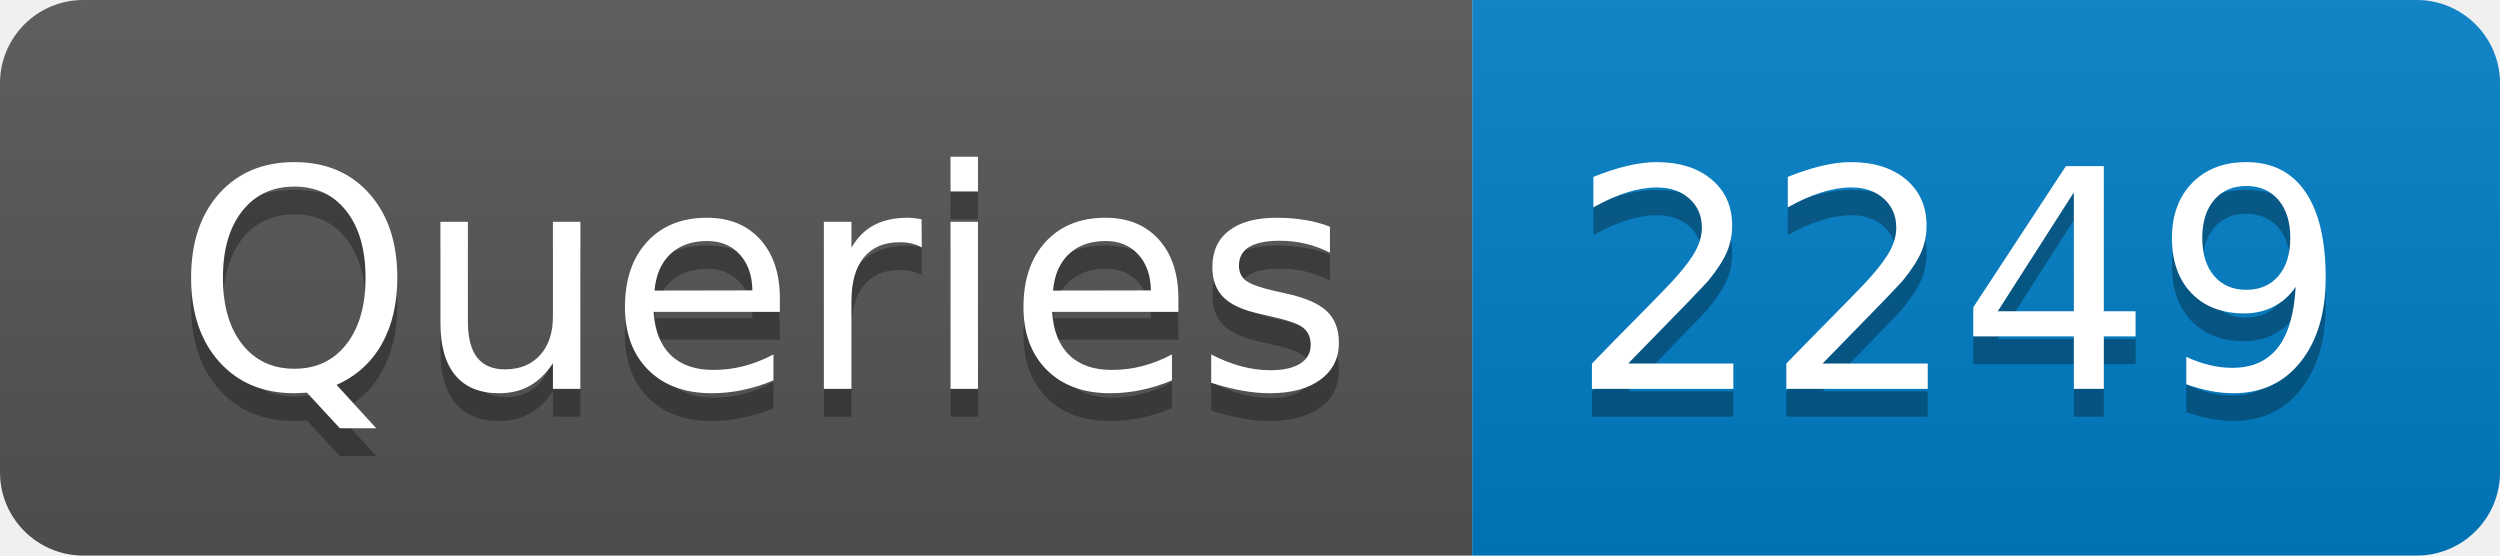
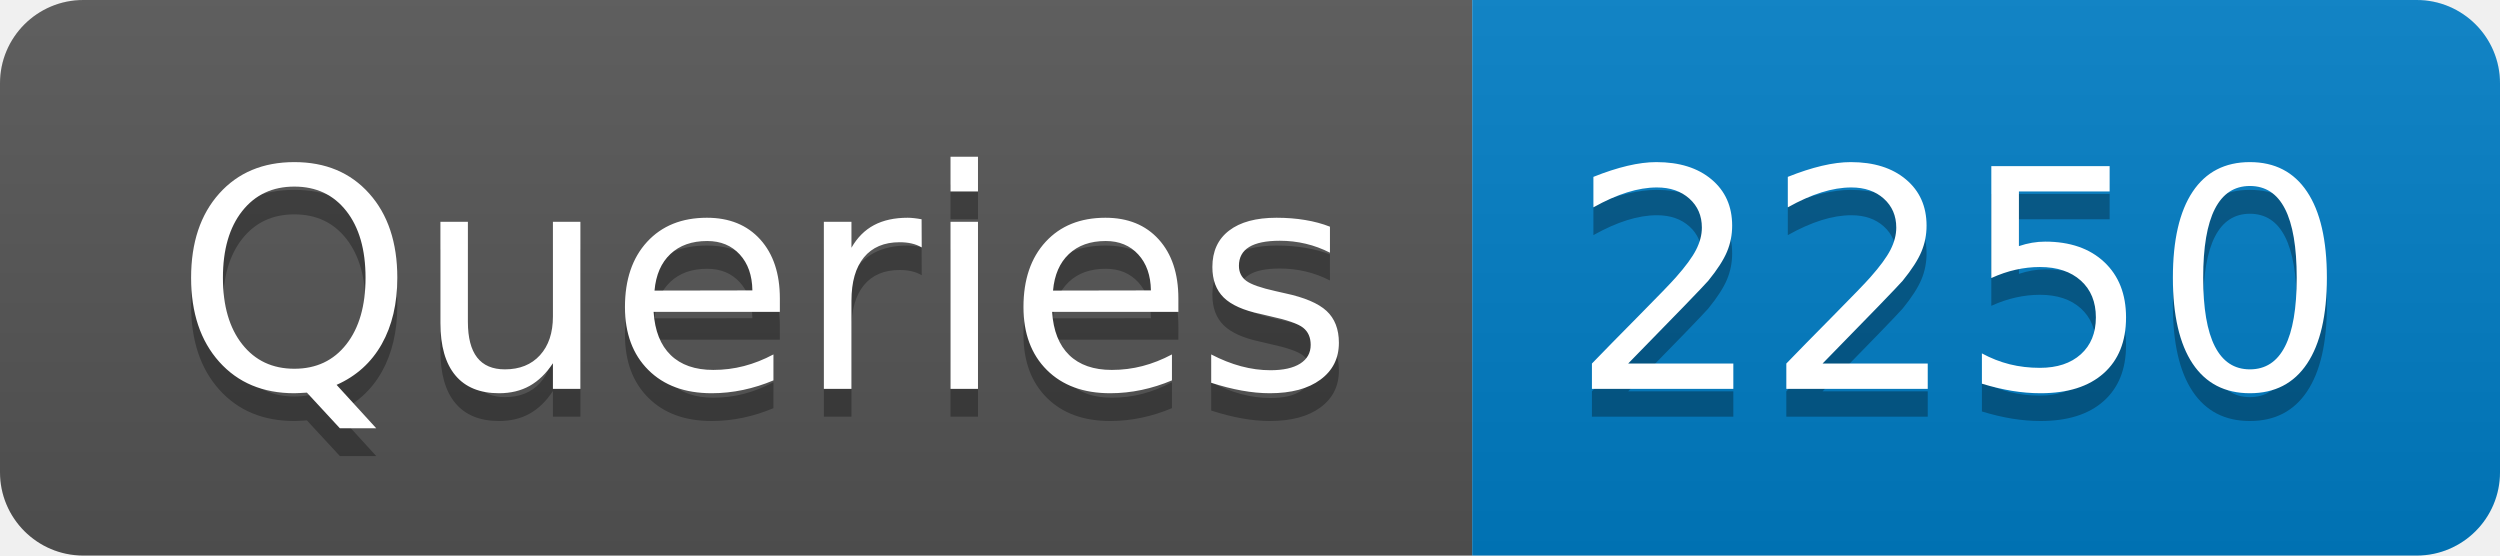
- <svg xmlns="http://www.w3.org/2000/svg" width="90" height="20" role="img" aria-label="Queries: 2249">
+ <svg xmlns="http://www.w3.org/2000/svg" width="90" height="20" role="img" aria-label="Queries: 2250">
  <linearGradient id="s" x2="0" y2="100%">
    <stop offset="0" stop-color="#bbb" stop-opacity=".1" />
    <stop offset="1" stop-opacity=".1" />
  </linearGradient>
  <clipPath id="r">
    <rect width="90" height="20" rx="3" fill="#fff" />
  </clipPath>
  <g clip-path="url(#r)">
    <rect width="53" height="20" fill="#555" />
    <rect x="53" width="37" height="20" fill="#007ec6" />
    <rect width="90" height="20" fill="url(#s)" />
  </g>
  <g fill="#fff" text-anchor="middle" font-family="Verdana,Geneva,DejaVu Sans,sans-serif" text-rendering="geometricPrecision" font-size="110">
    <text aria-hidden="true" x="275" y="150" fill="#010101" fill-opacity=".3" transform="scale(.1)" textLength="430">Queries</text>
    <text x="275" y="140" transform="scale(.1)" fill="#fff" textLength="430">Queries</text>
-     <text aria-hidden="true" x="705" y="150" fill="#010101" fill-opacity=".3" transform="scale(.1)" textLength="270">2249</text>
-     <text x="705" y="140" transform="scale(.1)" fill="#fff" textLength="270">2249</text>
+     <text aria-hidden="true" x="705" y="150" fill="#010101" fill-opacity=".3" transform="scale(.1)" textLength="270">2250</text>
+     <text x="705" y="140" transform="scale(.1)" fill="#fff" textLength="270">2250</text>
  </g>
</svg>
